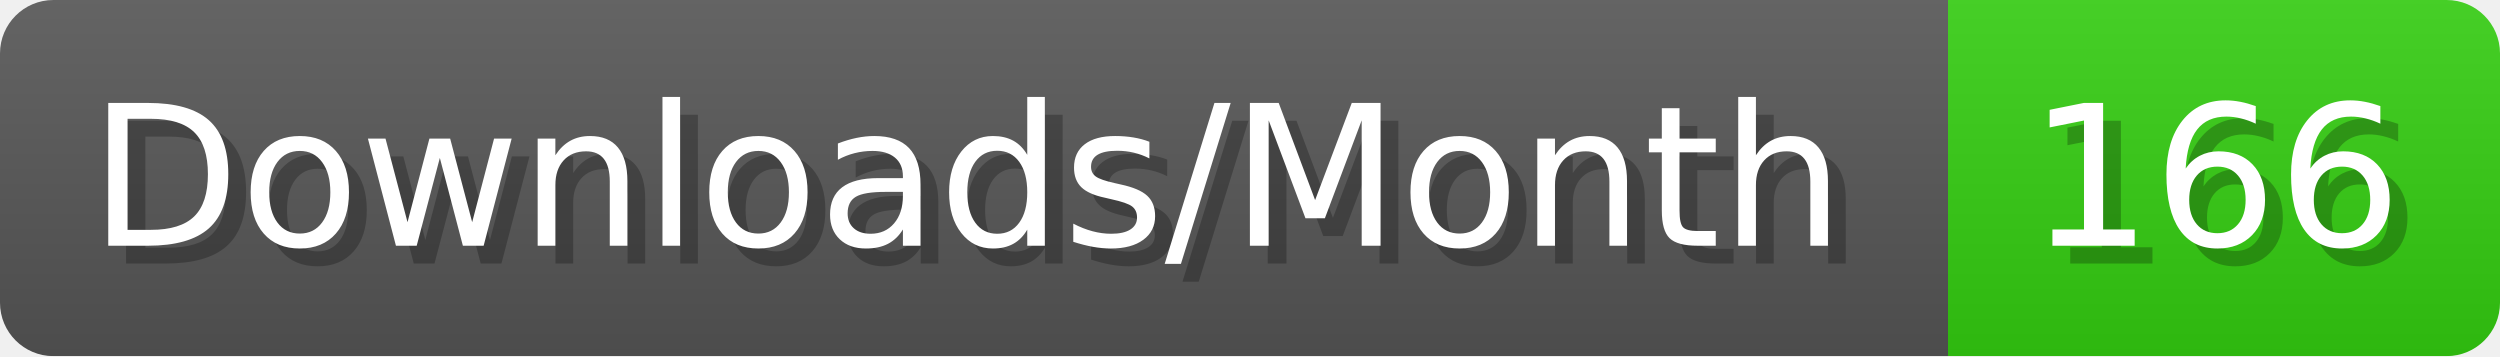
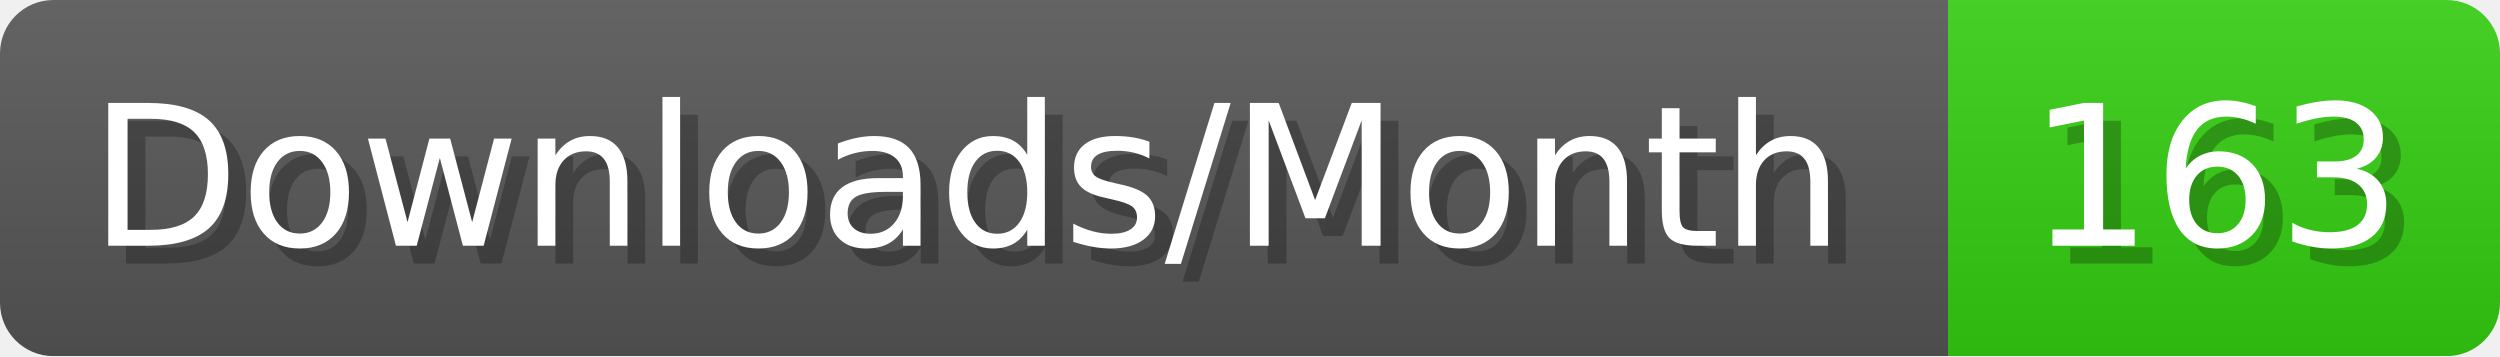
- <svg xmlns="http://www.w3.org/2000/svg" width="140.4" height="20" viewBox="0 0 1404 200" role="img" aria-label="Downloads/Month: 166">
+ <svg xmlns="http://www.w3.org/2000/svg" width="140.4" height="20" viewBox="0 0 1404 200" role="img" aria-label="Downloads/Month: 163">
  <linearGradient id="YlXUI" x2="0" y2="100%">
    <stop offset="0" stop-opacity=".1" stop-color="#EEE" />
    <stop offset="1" stop-opacity=".1" />
  </linearGradient>
  <mask id="JHhop">
    <rect width="1404" height="200" rx="30" fill="#FFF" />
  </mask>
  <g mask="url(#JHhop)">
    <rect width="1094" height="200" fill="#555" />
    <rect width="310" height="200" fill="#3C1" x="1094" />
    <rect width="1404" height="200" fill="url(#YlXUI)" />
  </g>
  <g aria-hidden="true" fill="#fff" text-anchor="start" font-family="Verdana,DejaVu Sans,sans-serif" font-size="110">
    <text x="60" y="148" textLength="994" fill="#000" opacity="0.25">Downloads/Month</text>
    <text x="50" y="138" textLength="994">Downloads/Month</text>
-     <text x="1149" y="148" textLength="210" fill="#000" opacity="0.25">166</text>
-     <text x="1139" y="138" textLength="210">166</text>
+     <text x="1149" y="148" textLength="210" fill="#000" opacity="0.25">163</text>
+     <text x="1139" y="138" textLength="210">163</text>
  </g>
</svg>
